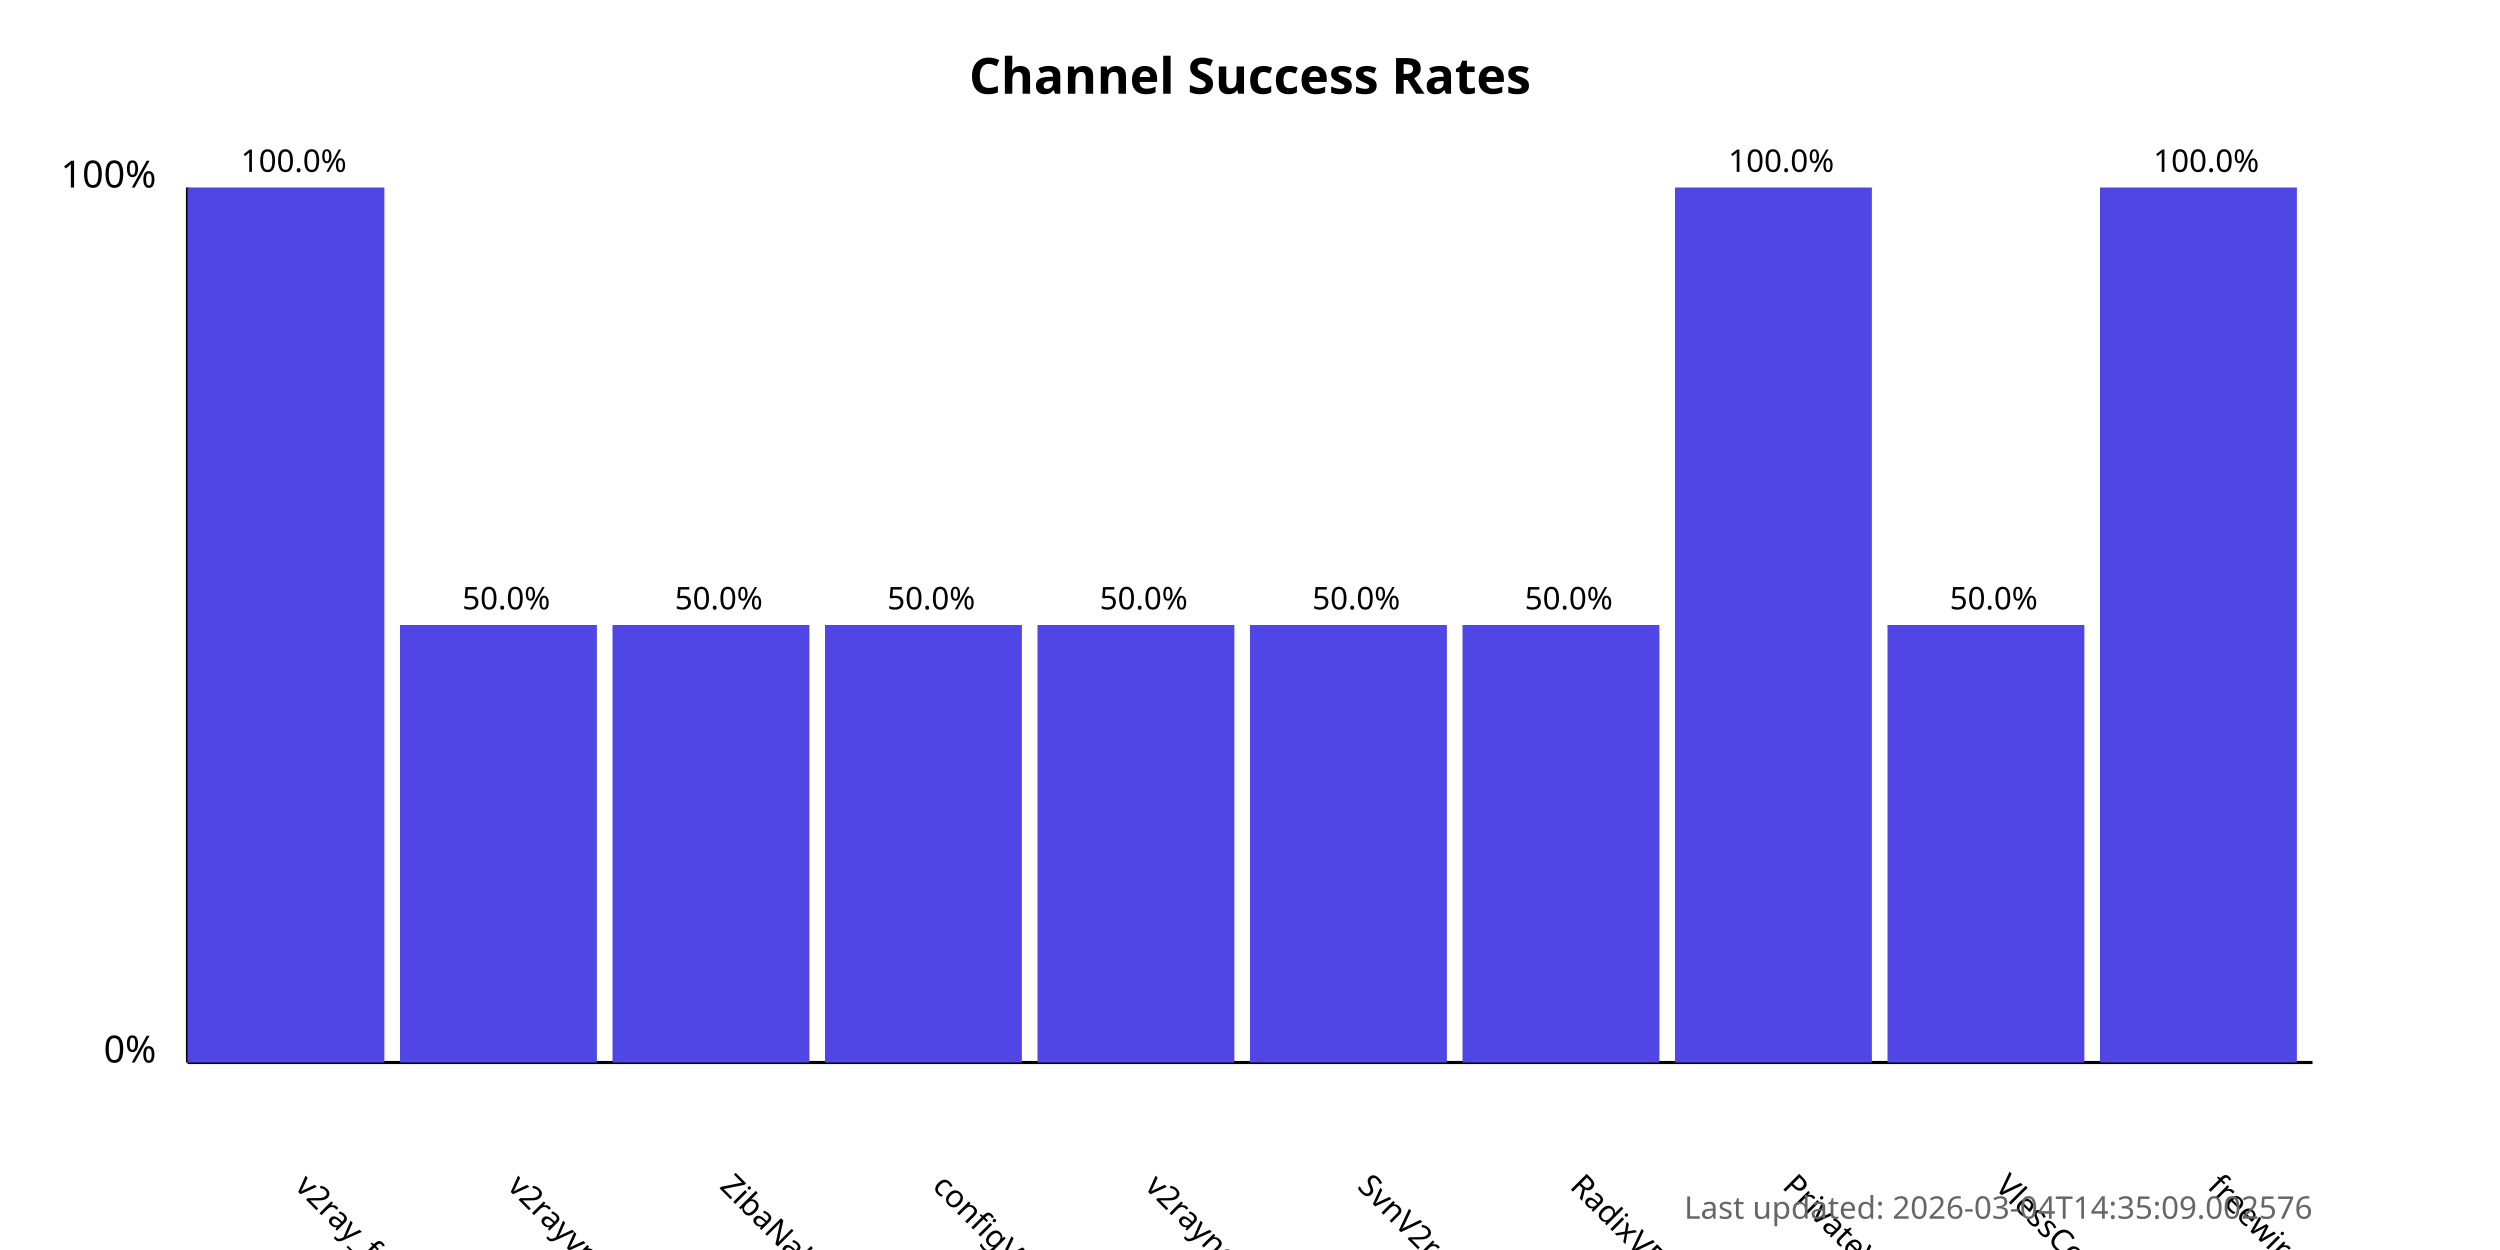
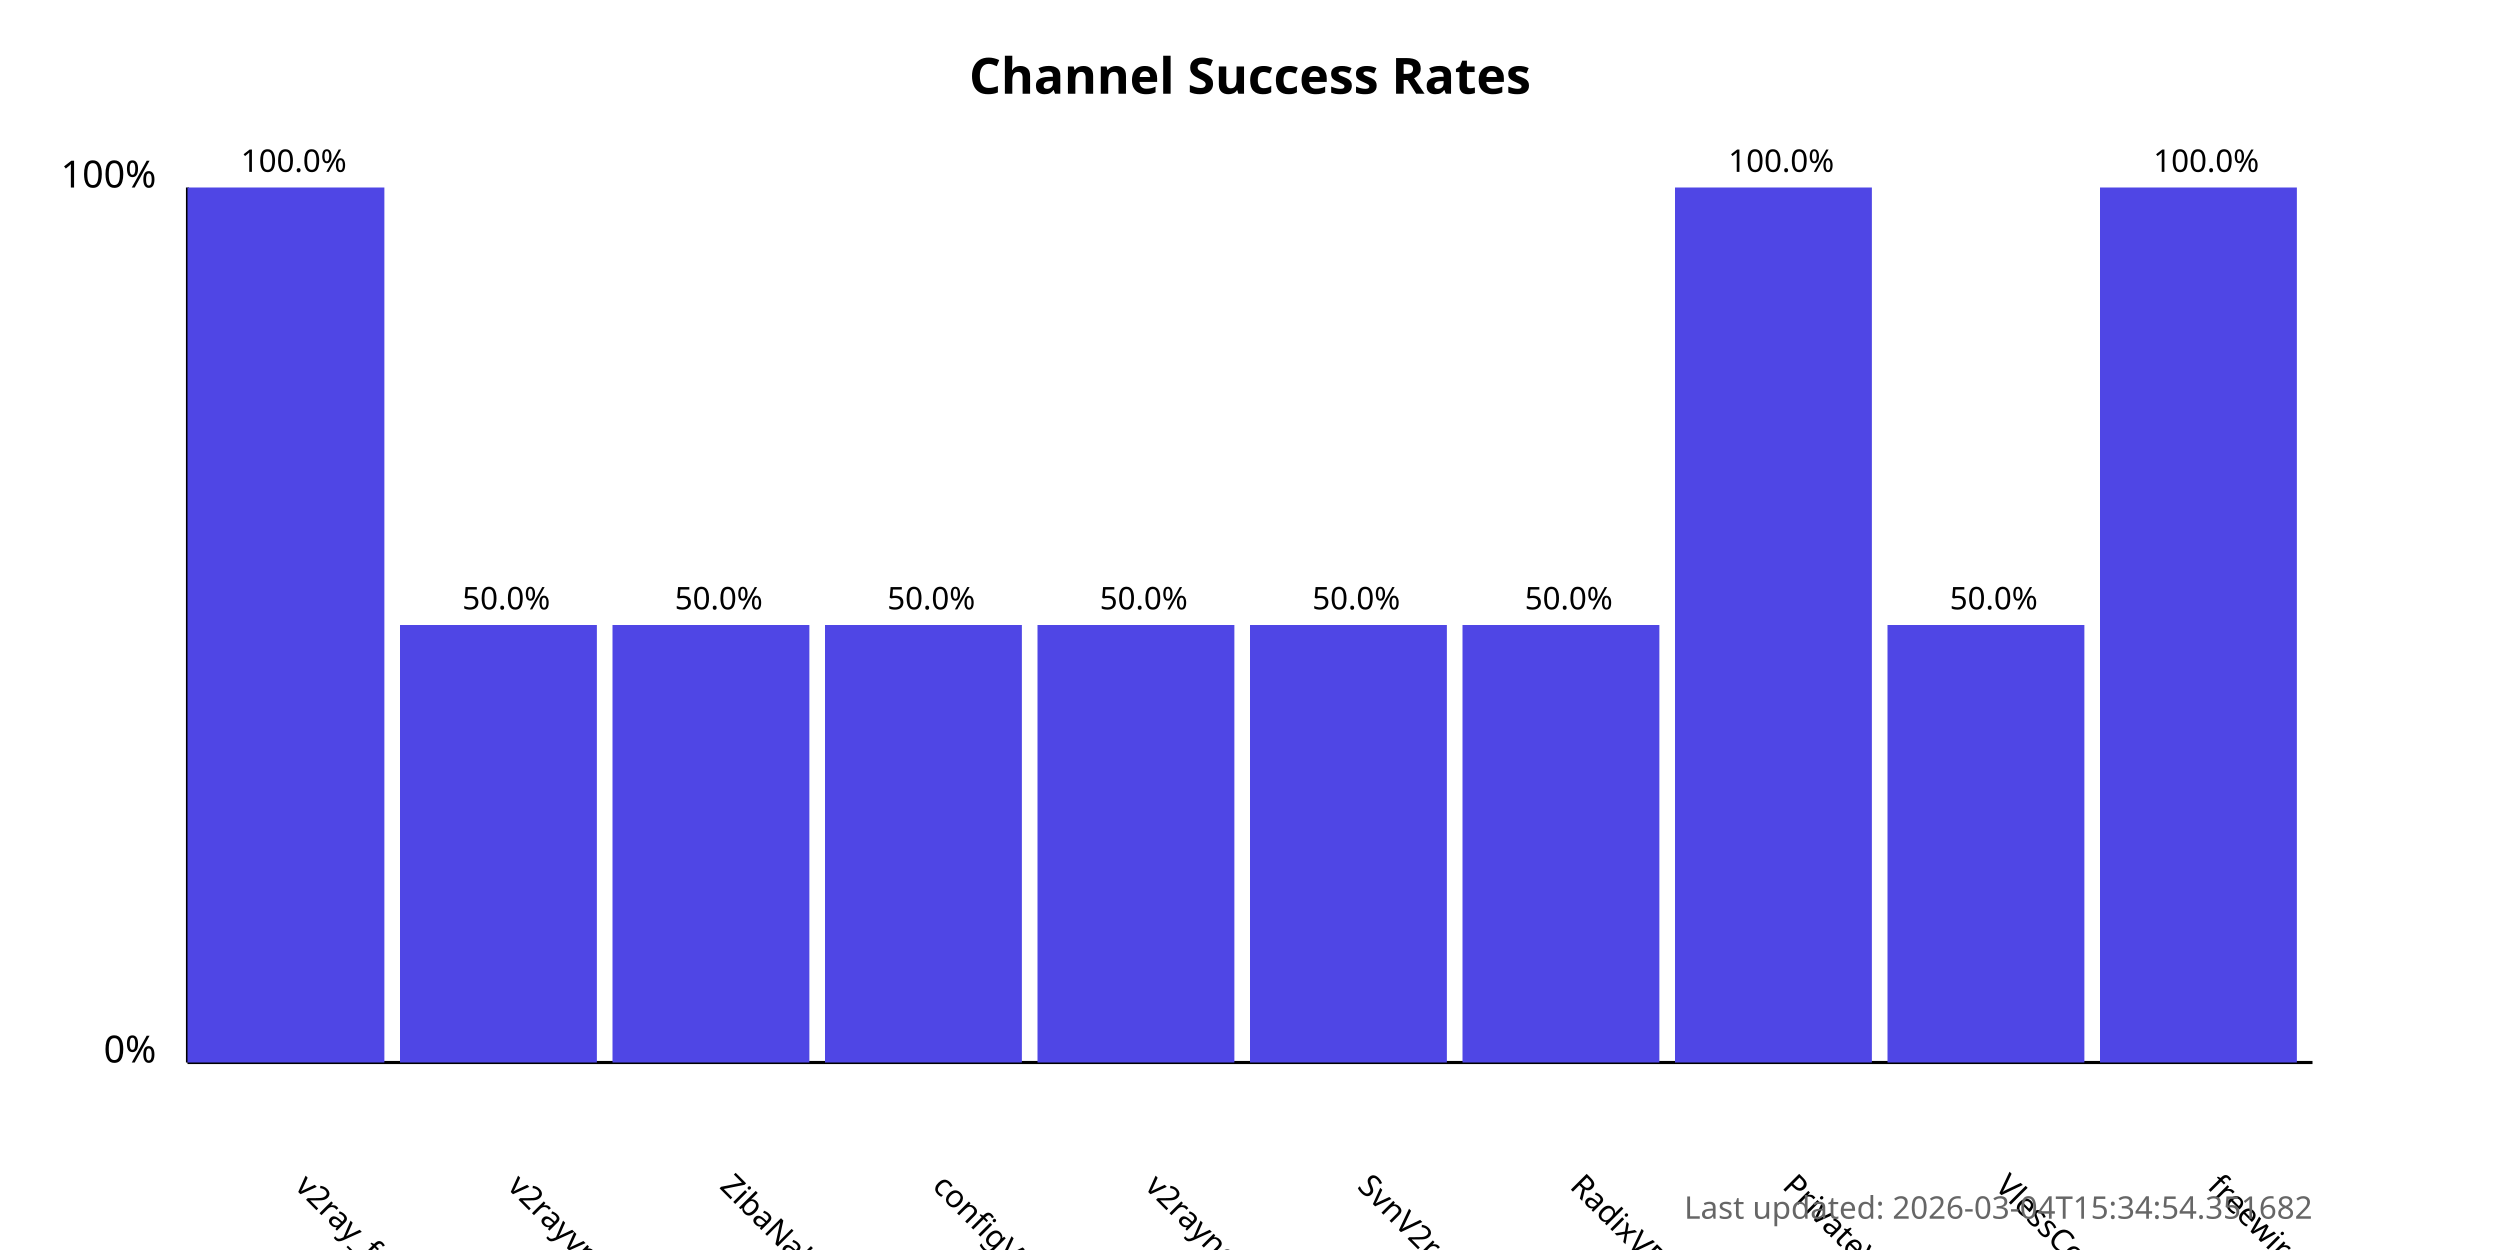
<svg xmlns="http://www.w3.org/2000/svg" width="800" height="400">
  <style>
            .chart-title { font: bold 16px sans-serif; }
            .axis-label { font: 12px sans-serif; }
            .tick-label { font: 10px sans-serif; }
            .bar { fill: #4f46e5; }
            .bar:hover { fill: #6366f1; }
            .timestamp { font: 10px sans-serif; fill: #666; }
        </style>
  <text x="400.0" y="30" text-anchor="middle" class="chart-title">
            Channel Success Rates
        </text>
  <line x1="60" y1="340" x2="60" y2="60" stroke="black" stroke-width="1" />
  <line x1="60" y1="340" x2="740" y2="340" stroke="black" stroke-width="1" />
  <text x="50" y="340" text-anchor="end" class="axis-label">0%</text>
  <text x="50" y="60" text-anchor="end" class="axis-label">100%</text>
  <g>
    <rect x="60" y="60.0" width="63.0" height="280.0" class="bar" />
    <text x="94.0" y="380" transform="rotate(45, 94.0, 380)" text-anchor="start" class="tick-label">
                v2ray_free_conf
            </text>
    <text x="94.0" y="55.0" text-anchor="middle" class="tick-label">
                100.0%
            </text>
  </g>
  <g>
    <rect x="128.0" y="200.0" width="63.0" height="140.0" class="bar" />
    <text x="162.0" y="380" transform="rotate(45, 162.0, 380)" text-anchor="start" class="tick-label">
                v2rayvpno
            </text>
    <text x="162.0" y="195.0" text-anchor="middle" class="tick-label">
                50.0%
            </text>
  </g>
  <g>
    <rect x="196.0" y="200.0" width="63.0" height="140.0" class="bar" />
    <text x="230.0" y="380" transform="rotate(45, 230.0, 380)" text-anchor="start" class="tick-label">
                ZibaNabz
            </text>
    <text x="230.0" y="195.0" text-anchor="middle" class="tick-label">
                50.0%
            </text>
  </g>
  <g>
    <rect x="264.0" y="200.0" width="63.0" height="140.0" class="bar" />
    <text x="298.0" y="380" transform="rotate(45, 298.0, 380)" text-anchor="start" class="tick-label">
                configV2rayForFree
            </text>
    <text x="298.0" y="195.0" text-anchor="middle" class="tick-label">
                50.0%
            </text>
  </g>
  <g>
    <rect x="332.0" y="200.0" width="63.0" height="140.0" class="bar" />
    <text x="366.0" y="380" transform="rotate(45, 366.0, 380)" text-anchor="start" class="tick-label">
                v2rayngvpn
            </text>
    <text x="366.0" y="195.0" text-anchor="middle" class="tick-label">
                50.0%
            </text>
  </g>
  <g>
    <rect x="400.0" y="200.0" width="63.0" height="140.0" class="bar" />
    <text x="434.0" y="380" transform="rotate(45, 434.0, 380)" text-anchor="start" class="tick-label">
                SvnV2ray
            </text>
    <text x="434.0" y="195.0" text-anchor="middle" class="tick-label">
                50.0%
            </text>
  </g>
  <g>
    <rect x="468.0" y="200.0" width="63.0" height="140.0" class="bar" />
    <text x="502.0" y="380" transform="rotate(45, 502.0, 380)" text-anchor="start" class="tick-label">
                RadixVPN
            </text>
    <text x="502.0" y="195.0" text-anchor="middle" class="tick-label">
                50.0%
            </text>
  </g>
  <g>
    <rect x="536.0" y="60.0" width="63.0" height="280.0" class="bar" />
    <text x="570.0" y="380" transform="rotate(45, 570.0, 380)" text-anchor="start" class="tick-label">
                PrivateVPNs
            </text>
    <text x="570.0" y="55.0" text-anchor="middle" class="tick-label">
                100.0%
            </text>
  </g>
  <g>
    <rect x="604.0" y="200.0" width="63.0" height="140.0" class="bar" />
    <text x="638.0" y="380" transform="rotate(45, 638.0, 380)" text-anchor="start" class="tick-label">
                VlessConfig
            </text>
    <text x="638.0" y="195.0" text-anchor="middle" class="tick-label">
                50.0%
            </text>
  </g>
  <g>
    <rect x="672.0" y="60.0" width="63.0" height="280.0" class="bar" />
    <text x="706.0" y="380" transform="rotate(45, 706.0, 380)" text-anchor="start" class="tick-label">
                freewireguard
            </text>
    <text x="706.0" y="55.0" text-anchor="middle" class="tick-label">
                100.0%
            </text>
  </g>
  <text x="740" y="390" text-anchor="end" class="timestamp">
-             Last updated: 2026-03-04T14:35:09.002576
+             Last updated: 2026-03-04T15:34:54.351682
        </text>
</svg>
